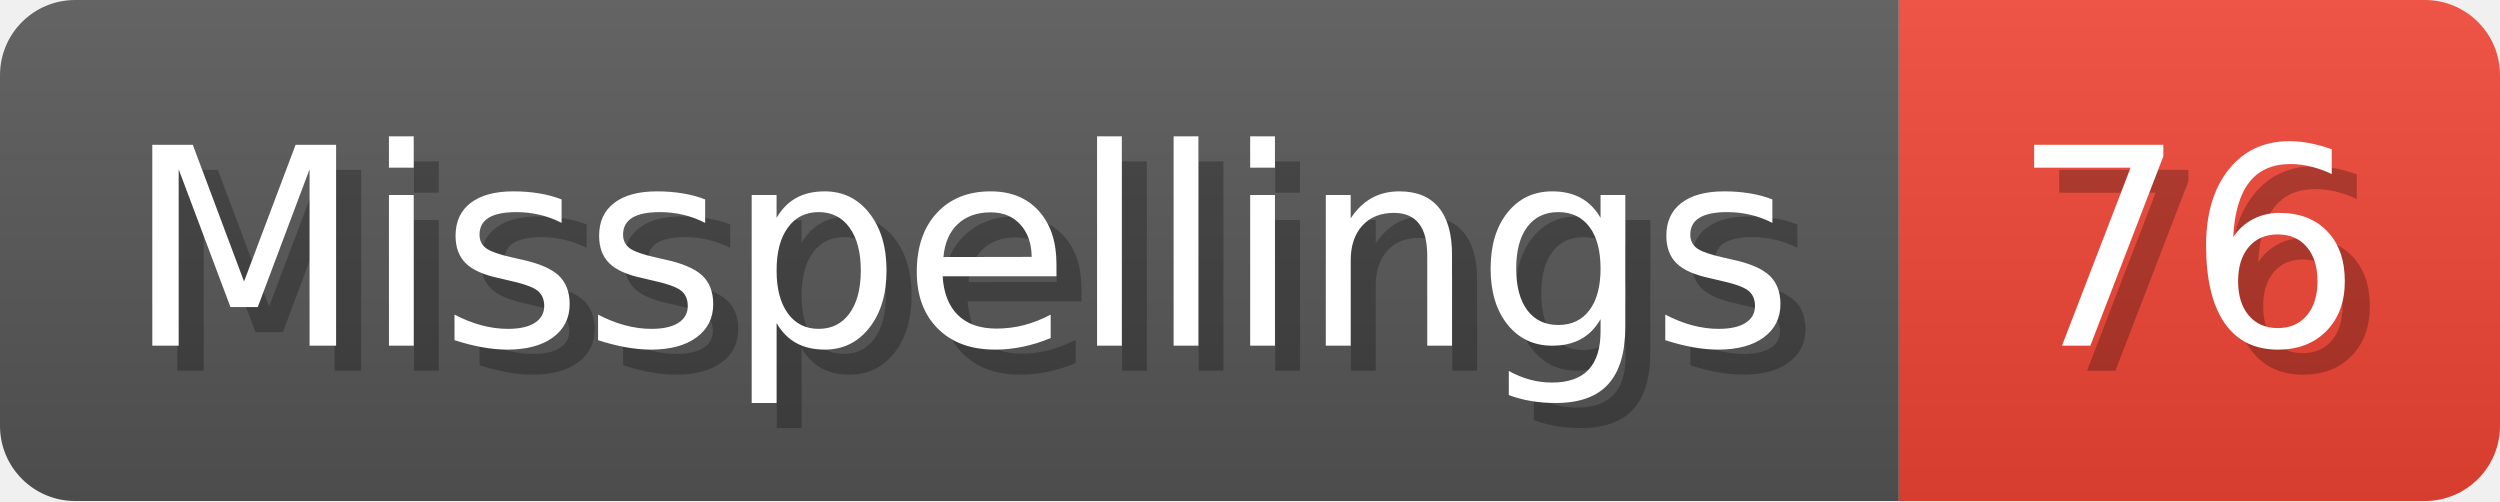
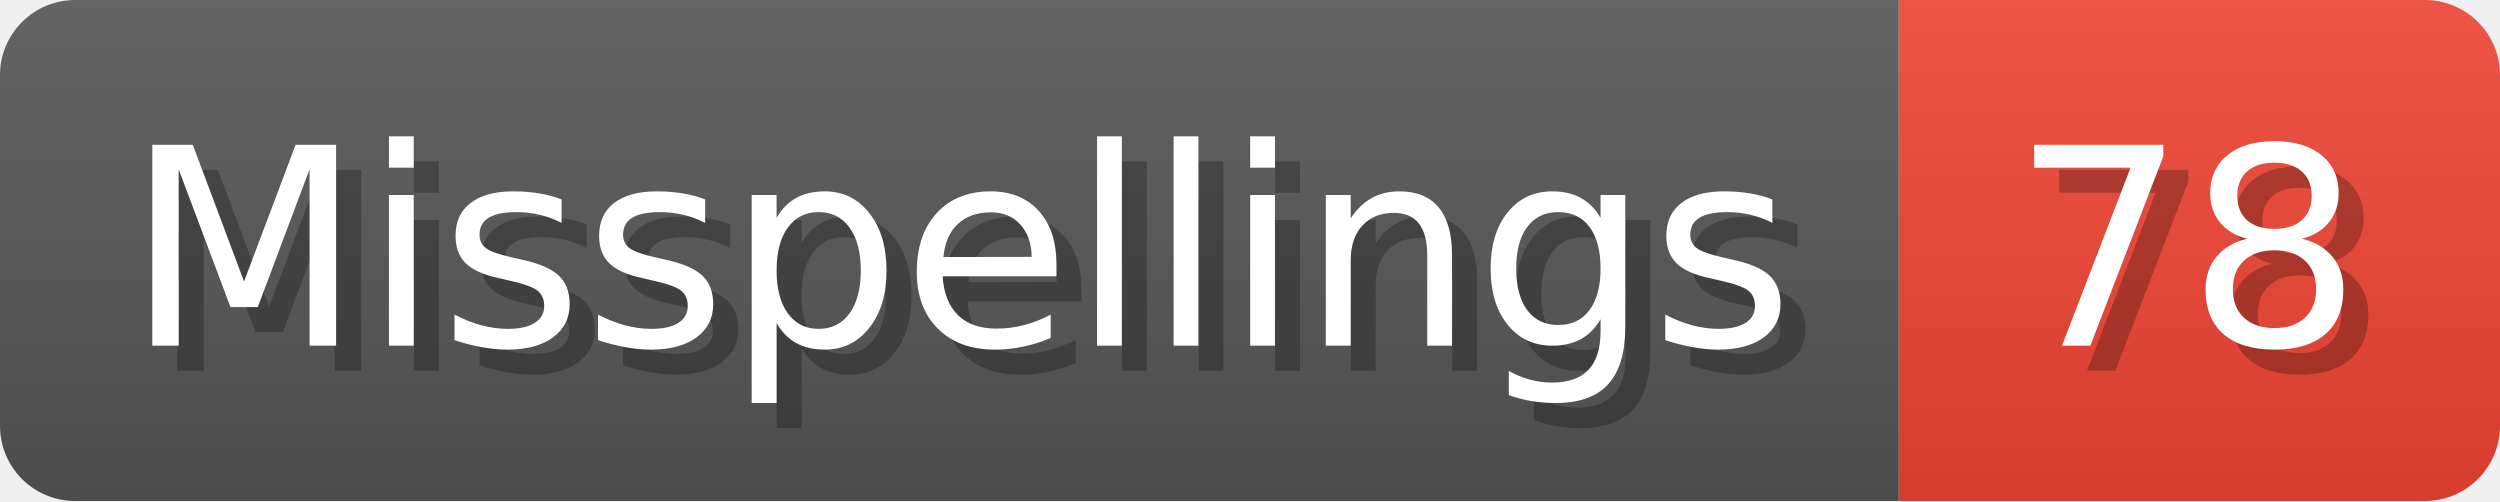
- <svg xmlns="http://www.w3.org/2000/svg" width="99.8" height="20" viewBox="0 0 998 200" role="img" aria-label="Misspellings: 76">
+ <svg xmlns="http://www.w3.org/2000/svg" width="99.8" height="20" viewBox="0 0 998 200" role="img" aria-label="Misspellings: 78">
  <linearGradient id="a" x2="0" y2="100%">
    <stop offset="0" stop-opacity=".1" stop-color="#EEE" />
    <stop offset="1" stop-opacity=".1" />
  </linearGradient>
  <mask id="m">
    <rect width="998" height="200" rx="30" fill="#FFF" />
  </mask>
  <g mask="url(#m)">
    <rect width="758" height="200" fill="#555" />
    <rect width="240" height="200" fill="#E43" x="758" />
    <rect width="998" height="200" fill="url(#a)" />
  </g>
  <g aria-hidden="true" fill="#fff" text-anchor="start" font-family="Verdana,DejaVu Sans,sans-serif" font-size="110">
    <text x="60" y="148" textLength="658" fill="#000" opacity="0.25">Misspellings</text>
    <text x="50" y="138" textLength="658">Misspellings</text>
-     <text x="813" y="148" textLength="140" fill="#000" opacity="0.25">76</text>
-     <text x="803" y="138" textLength="140">76</text>
+     <text x="813" y="148" textLength="140" fill="#000" opacity="0.25">78</text>
+     <text x="803" y="138" textLength="140">78</text>
  </g>
</svg>
